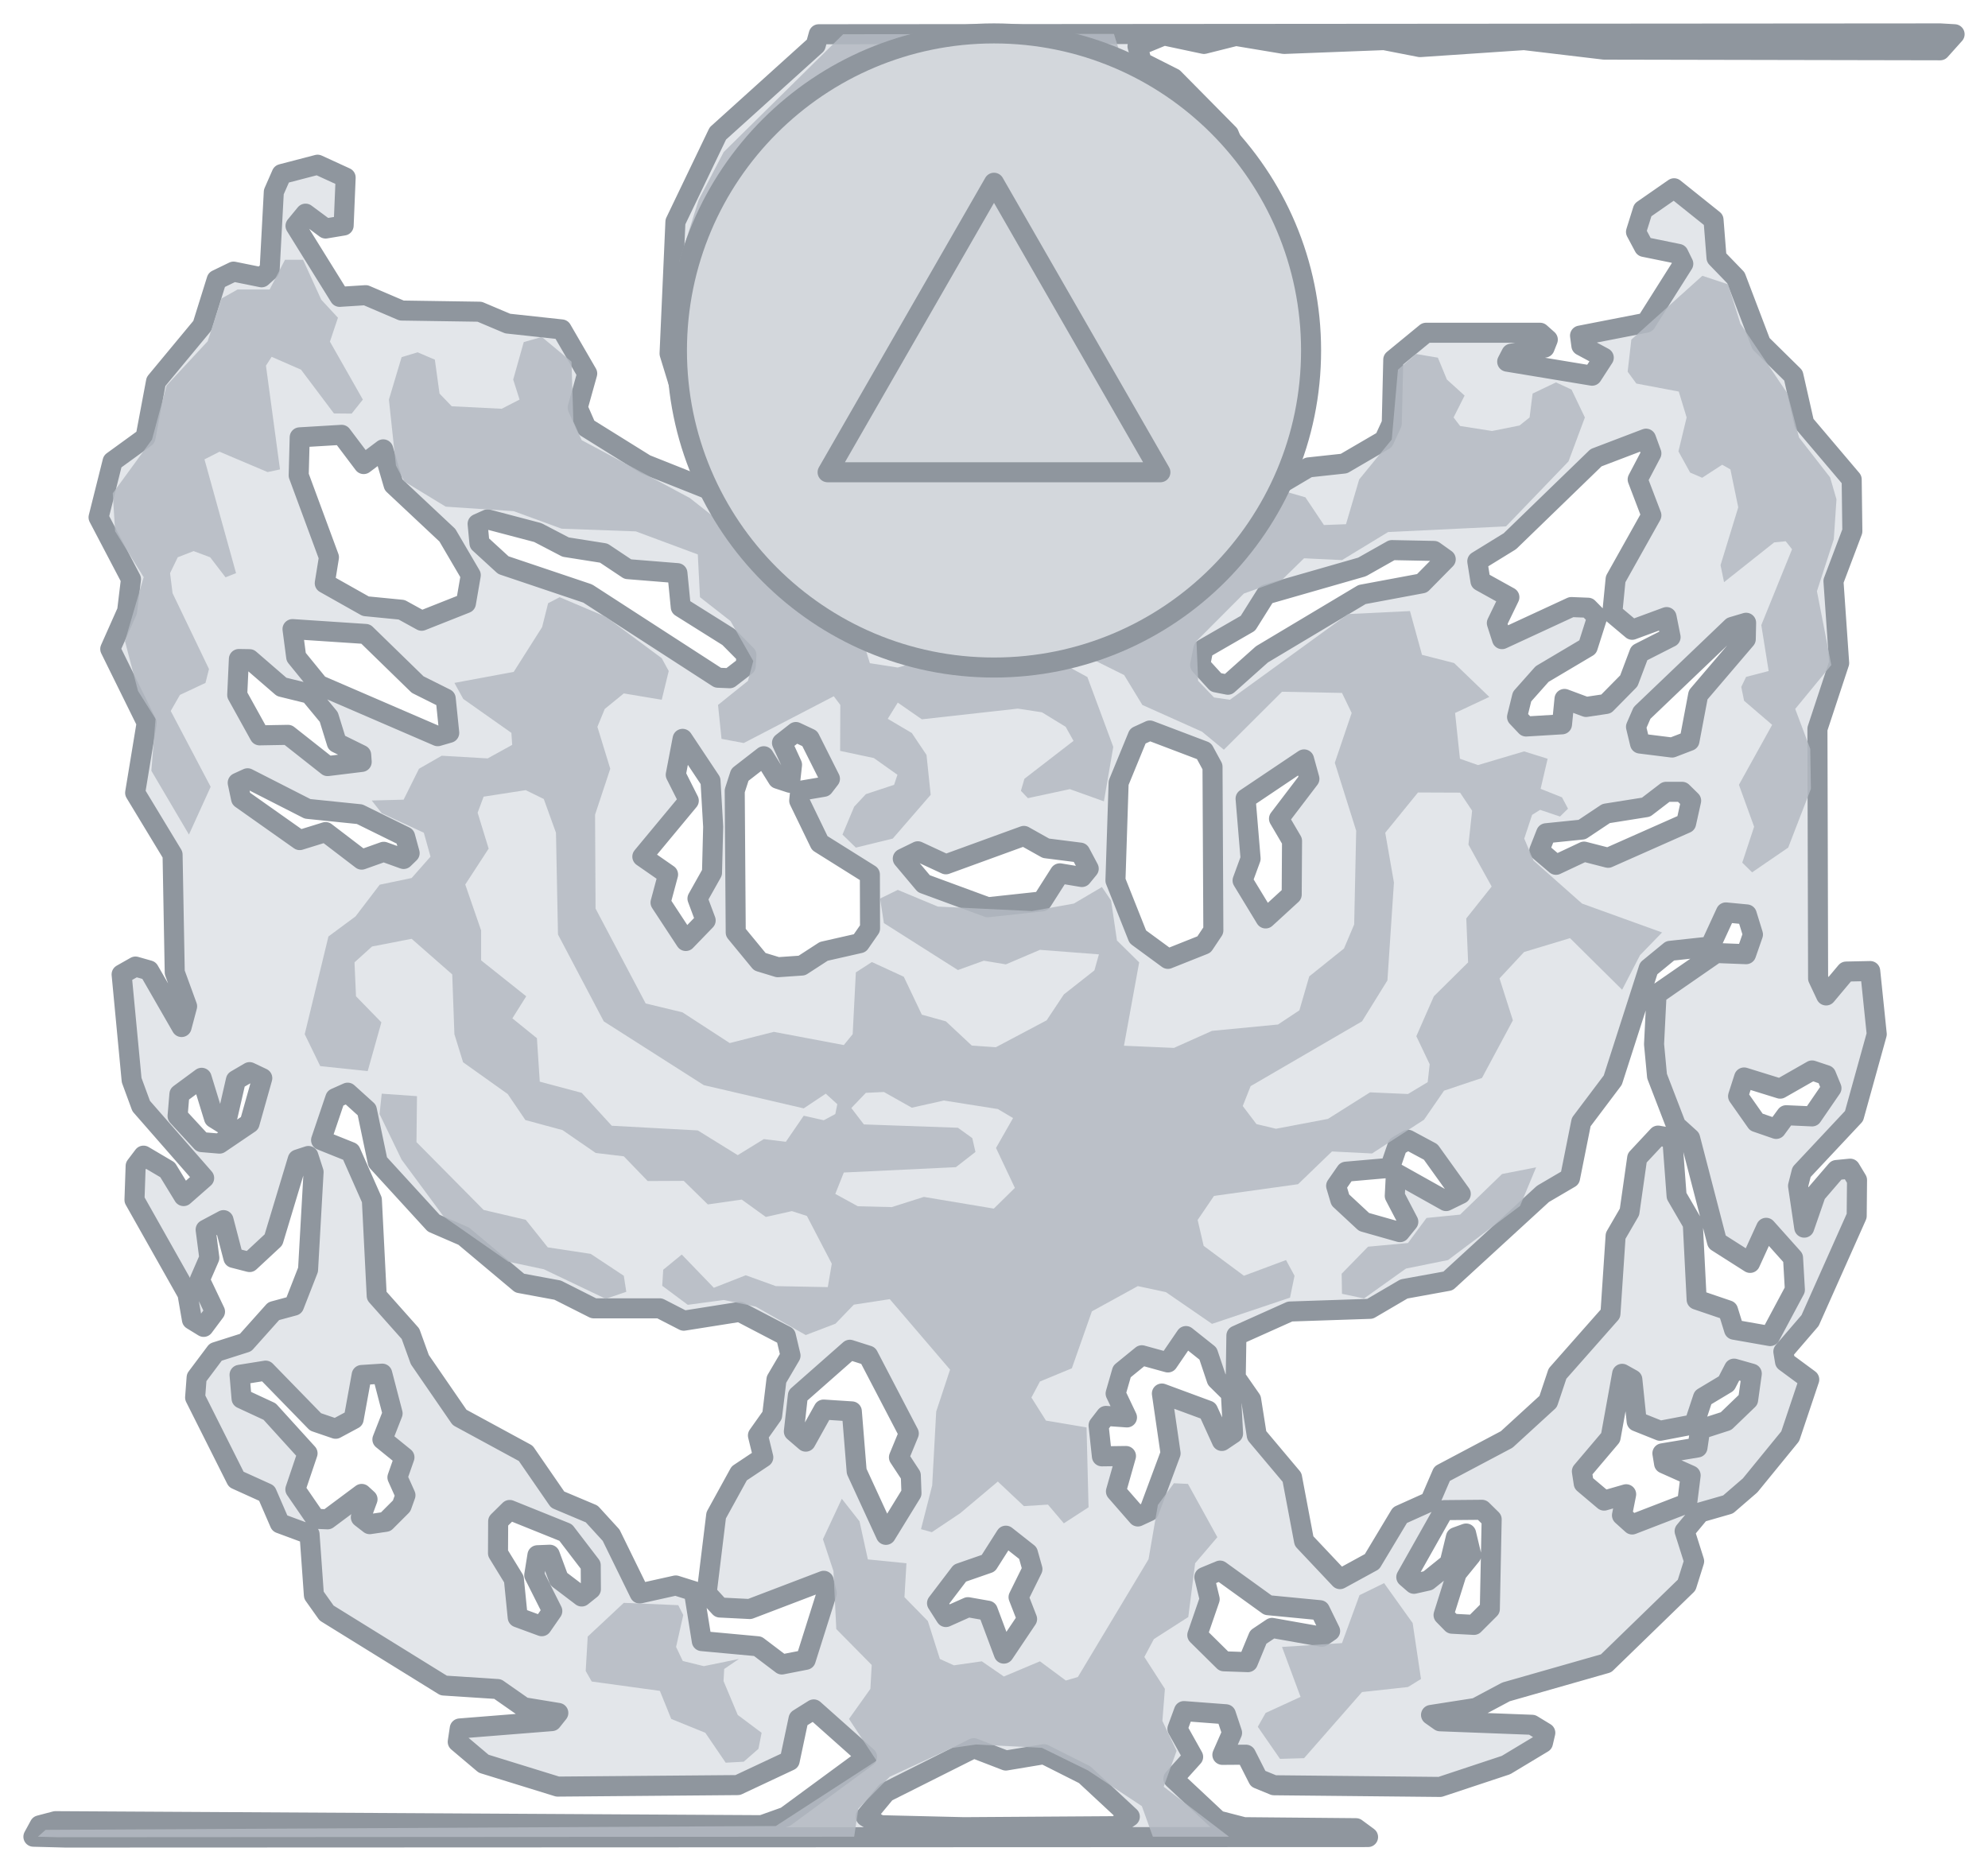
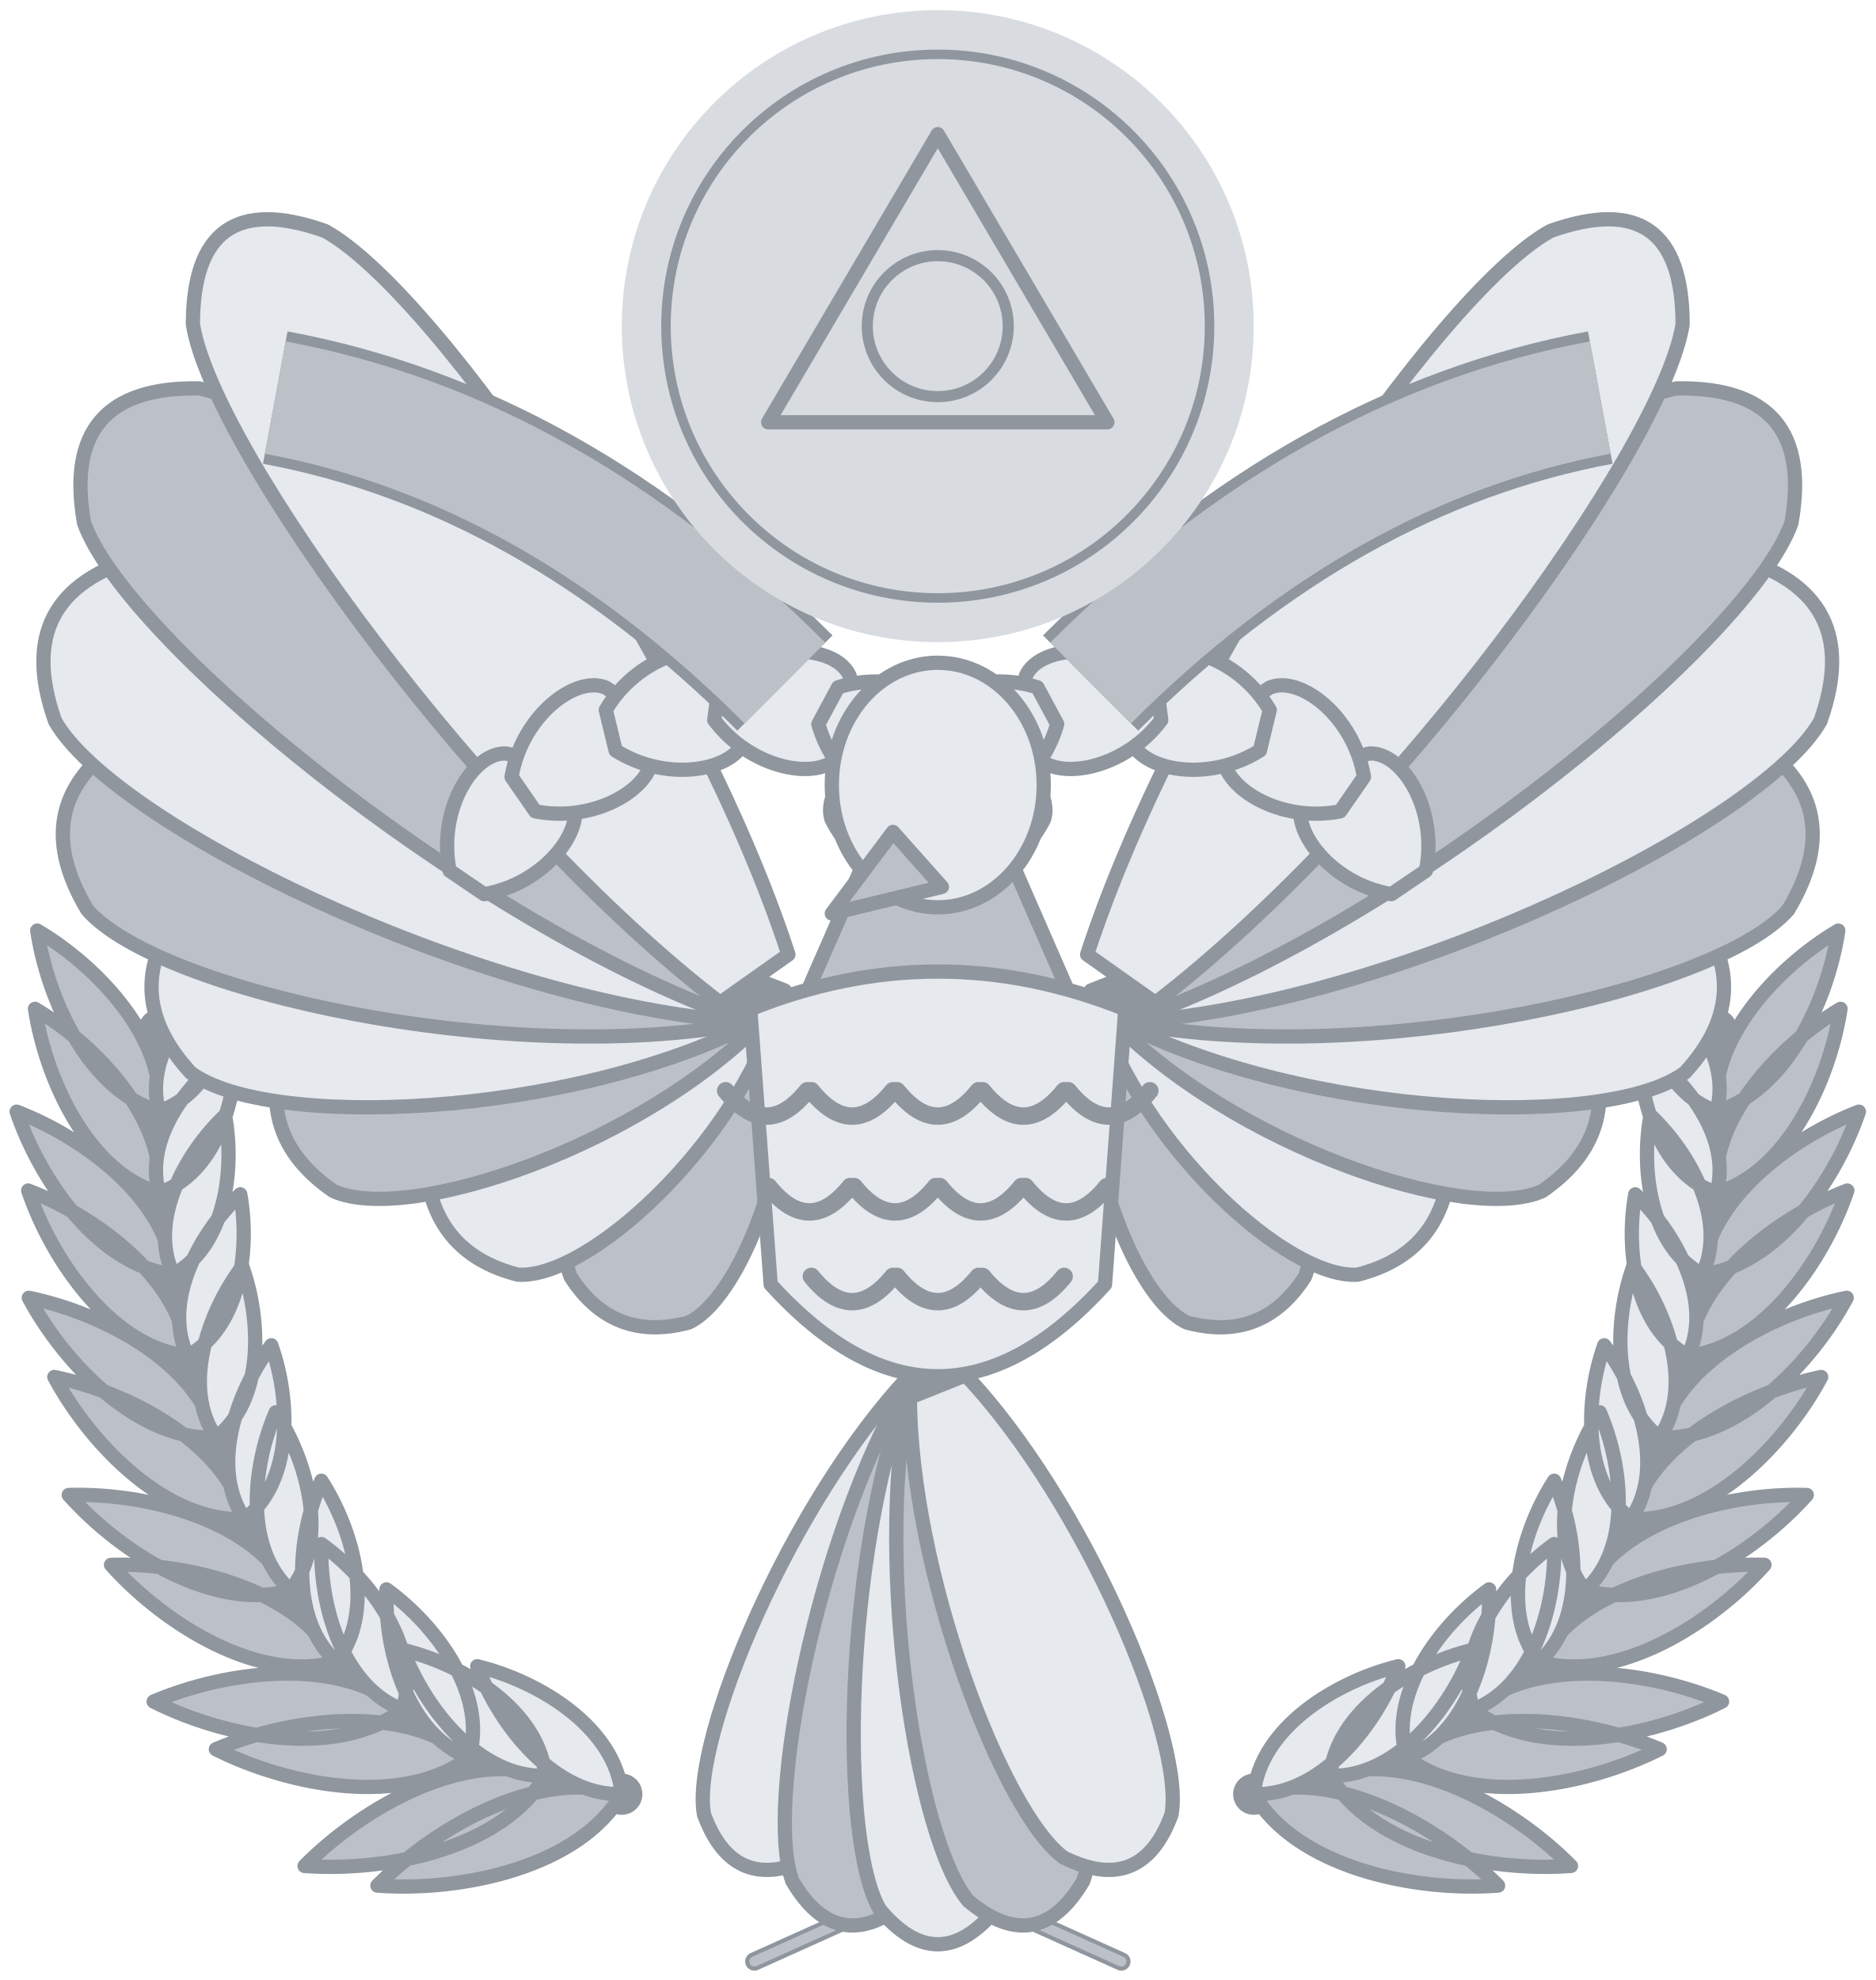
- <svg xmlns="http://www.w3.org/2000/svg" width="1.190in" height="1.120in" viewBox="0 0 119 112" data-asset-id="cap-device-officer-flight" data-source="reference-art-measured" data-units="0.01in">
-   <path id="cap-device-officer-flight__body" fill-rule="evenodd" d="M116.14,3.01L96.02,2.97L91.23,2.40L85.00,2.82L82.85,2.40L76.86,2.63L73.98,2.15L72.07,2.63L69.67,2.12L68.09,2.77L68.35,3.72L70.25,4.68L73.56,8.03L76.46,15.20L76.24,22.48L74.86,26.43L73.13,28.82L73.26,29.89L76.86,28.85L78.33,27.98L80.45,27.75L82.85,26.35L83.31,25.35L83.40,21.53L85.36,19.92L92.19,19.92L92.65,20.33L92.46,20.81L90.47,21.17L90.22,21.65L95.30,22.49L96.00,21.41L94.66,20.69L94.58,20.09L98.53,19.32L100.76,15.79L100.47,15.20L98.41,14.78L97.93,13.88L98.34,12.57L100.21,11.27L102.57,13.16L102.75,15.43L103.91,16.63L105.41,20.57L107.35,22.48L108.00,25.35L110.84,28.70L110.88,31.80L109.75,34.79L110.09,39.69L108.79,43.63L108.83,58.57L109.31,59.59L110.51,58.16L111.95,58.13L112.34,61.91L110.98,66.81L107.84,70.16L107.63,70.99L108.00,73.49L108.70,71.47L109.93,70.04L110.75,69.96L111.16,70.64L111.14,72.79L108.35,79.05L106.75,80.91L106.85,81.51L108.30,82.58L107.16,85.98L104.76,88.92L103.44,90.06L101.77,90.54L100.84,91.66L101.41,93.46L100.96,94.89L96.14,99.57L90.15,101.28L88.35,102.24L85.66,102.66L86.20,103.04L91.71,103.25L92.50,103.73L92.36,104.33L90.15,105.66L86.20,106.97L76.26,106.87L75.31,106.48L74.58,105.04L73.17,105.05L73.75,103.73L73.38,102.62L70.87,102.43L70.48,103.49L71.42,105.17L70.24,106.48L72.91,108.98L74.46,109.38L81.17,109.44L81.89,109.97L3.92,110.00L2.00,109.95L2.37,109.27L3.32,109.02L45.60,109.26L47.03,108.75L51.90,105.17L48.71,102.33L47.80,102.90L47.27,105.40L44.16,106.86L33.38,106.95L28.95,105.58L27.40,104.27L27.52,103.47L33.03,103.03L33.42,102.54L31.35,102.20L29.79,101.11L26.56,100.90L19.55,96.56L18.79,95.49L18.53,91.85L16.75,91.19L15.97,89.39L14.14,88.56L11.68,83.66L11.77,82.46L12.91,80.94L14.70,80.37L16.38,78.49L17.60,78.16L18.44,76.01L18.77,70.16L18.46,69.20L17.82,69.41L16.37,74.22L14.94,75.55L13.97,75.30L13.38,73.04L12.31,73.61L12.53,75.30L11.96,76.61L12.87,78.52L12.19,79.43L11.49,79.00L11.22,77.45L8.05,71.83L8.12,69.80L8.59,69.18L10.03,70.03L10.99,71.60L12.22,70.52L8.45,66.21L7.88,64.66L7.28,58.33L8.11,57.86L8.92,58.09L10.87,61.48L11.20,60.24L10.46,58.21L10.33,51.16L8.09,47.46L8.78,43.27L6.60,38.85L7.61,36.58L7.84,34.67L5.90,30.97L6.74,27.62L8.71,26.19L9.34,22.84L12.11,19.50L12.97,16.75L13.98,16.26L15.66,16.60L16.14,16.17L16.39,11.49L16.86,10.42L19.01,9.86L20.69,10.63L20.57,13.50L19.49,13.68L18.29,12.79L17.69,13.52L20.33,17.77L21.89,17.67L24.04,18.59L28.71,18.66L30.39,19.37L33.62,19.72L35.15,22.36L34.58,24.40L35.10,25.59L38.65,27.80L42.37,29.28L42.67,27.86L41.62,26.19L40.08,21.17L40.43,13.28L42.97,7.99L48.83,2.70L49.01,2.05L116.14,2.00L117.00,2.05ZM55.54,10.78L56.98,12.25L56.75,16.39L54.15,18.18L53.03,18.23L52.43,17.47L52.48,15.67L54.94,11.03ZM61.17,10.80L64.07,13.64L64.04,15.52L62.32,16.39L62.52,17.82L62.13,18.18L61.17,17.91L60.69,16.75L60.68,11.85ZM27.89,36.11L25.24,37.16L24.04,36.50L21.89,36.29L19.44,34.91L19.69,33.36L17.88,28.46L17.94,26.18L20.45,26.03L21.77,27.78L22.94,26.90L23.56,29.02L26.78,32.04L28.18,34.43ZM98.53,26.26L98.85,27.14L98.03,28.70L98.85,30.85L96.71,34.67L96.51,36.70L97.70,37.70L99.76,36.94L100.00,38.14L98.13,39.09L97.50,40.76L96.14,42.14L94.94,42.32L93.65,41.84L93.50,43.36L91.35,43.49L90.81,42.92L91.11,41.70L92.31,40.35L95.04,38.73L95.61,36.94L95.06,36.38L94.06,36.34L89.91,38.26L89.60,37.30L90.35,35.75L88.62,34.79L88.43,33.60L90.38,32.40L95.54,27.40ZM44.64,39.86L43.68,40.60L42.97,40.57L35.18,35.53L30.13,33.83L28.70,32.52L28.59,31.36L29.19,31.09L32.19,31.88L33.86,32.75L36.14,33.11L37.58,34.07L40.55,34.31L40.75,36.34L43.62,38.14L44.68,39.21ZM86.54,33.48L85.12,34.92L81.53,35.59L75.54,39.17L73.50,40.99L72.79,40.85L71.84,39.81L72.03,38.85L74.70,37.31L75.78,35.59L81.53,33.94L83.32,32.93L85.84,32.98ZM64.27,36.82L63.92,38.36L62.97,38.76L53.38,38.87L52.62,38.49L52.38,37.66L52.47,36.34L53.03,35.85L54.46,36.37L58.53,36.62L61.29,36.49L63.20,35.55L63.92,35.91ZM104.52,37.28L104.50,38.26L101.65,41.60L101.13,44.35L100.09,44.75L98.17,44.51L97.93,43.51L98.29,42.68L103.68,37.53ZM17.51,37.66L21.89,37.95L25.00,40.98L26.68,41.82L26.89,43.87L26.20,44.07L19.09,41.00L17.73,39.33ZM21.65,45.61L19.61,45.86L17.24,43.99L15.54,44.02L14.20,41.60L14.30,39.45L14.94,39.46L16.86,41.12L18.53,41.53L19.68,42.92L20.16,44.47L21.62,45.19ZM68.83,43.73L72.07,44.96L72.58,45.90L72.63,55.70L72.07,56.54L69.91,57.40L68.11,56.08L66.77,52.71L66.96,46.86L68.11,44.06ZM47.64,43.82L48.47,44.21L49.68,46.62L49.31,47.10L47.90,47.34L47.84,47.93L49.07,50.47L52.07,52.35L52.08,55.58L51.47,56.46L49.31,56.95L48.00,57.80L46.56,57.90L45.48,57.57L44.04,55.82L43.98,47.34L44.29,46.38L45.72,45.27L46.56,46.62L47.29,46.86L47.41,45.78L46.81,44.47ZM40.86,44.23L42.53,46.74L42.69,49.49L42.62,52.24L41.75,53.79L42.24,55.10L41.05,56.33L39.54,54.03L39.99,52.35L38.45,51.28L41.23,47.93L40.45,46.38ZM78.06,45.46L78.38,46.62L76.56,49.01L77.34,50.34L77.32,53.55L75.76,54.98L74.38,52.71L74.86,51.40L74.56,47.81ZM24.52,51.07L24.16,51.42L22.97,50.99L21.65,51.46L19.49,49.81L17.94,50.29L14.43,47.81L14.23,46.86L14.82,46.59L18.41,48.42L21.53,48.74L24.25,50.08ZM101.23,47.93L100.93,49.28L96.26,51.35L94.82,50.98L93.14,51.77L92.14,50.92L92.55,49.88L94.70,49.66L96.14,48.70L98.53,48.32L99.73,47.40L100.69,47.40ZM65.17,52.00L64.76,52.50L63.44,52.28L62.37,53.96L59.13,54.31L55.30,52.90L54.04,51.40L54.94,50.96L56.62,51.74L61.29,50.04L62.61,50.78L64.66,51.04ZM104.56,54.74L104.93,55.94L104.52,57.12L102.73,57.05L99.16,59.52L99.01,62.51L99.19,64.42L100.33,67.38L101.17,68.14L102.78,74.34L104.76,75.60L105.72,73.50L107.33,75.30L107.44,77.21L105.96,79.98L103.80,79.60L103.44,78.44L101.56,77.80L101.33,73.26L100.36,71.59L100.10,68.13L99.25,67.98L98.00,69.32L97.54,72.55L96.71,73.98L96.40,78.64L93.23,82.23L92.67,83.90L90.19,86.17L86.32,88.22L85.60,89.89L83.80,90.70L82.13,93.48L80.21,94.53L78.06,92.25L77.34,88.44L75.23,85.93L74.89,83.78L73.97,82.46L74.01,79.95L77.22,78.51L82.01,78.35L84.04,77.16L86.68,76.68L92.36,71.47L93.98,70.52L94.65,67.17L96.54,64.66L98.69,57.97L99.97,56.92L102.37,56.66L103.31,54.62ZM15.70,64.54L14.94,67.24L13.14,68.46L12.07,68.37L10.63,66.81L10.74,65.50L12.07,64.52L12.81,66.93L13.50,67.36L14.12,64.66L14.94,64.18ZM109.63,65.14L108.47,66.83L106.92,66.76L106.32,67.58L105.13,67.17L104.04,65.62L104.40,64.50L106.56,65.17L108.47,64.08L109.31,64.36ZM48.23,99.36L46.80,99.64L45.36,98.55L42.01,98.24L41.53,95.25L40.45,94.91L38.29,95.39L36.58,91.90L35.42,90.63L33.38,89.77L31.47,87.00L27.51,84.85L25.13,81.39L24.57,79.84L22.55,77.57L22.26,71.83L20.99,68.96L19.22,68.25L20.07,65.74L20.81,65.41L21.96,66.45L22.61,69.56L25.96,73.22L27.76,74.00L31.11,76.81L33.38,77.23L35.54,78.32L39.49,78.32L40.93,79.06L44.28,78.53L47.04,79.97L47.32,81.15L46.48,82.58L46.22,84.73L45.37,85.93L45.69,87.24L44.25,88.20L42.87,90.71L42.30,95.37L43.09,96.23L44.88,96.32L49.31,94.63L49.49,95.37ZM87.44,71.47L86.56,71.90L83.56,70.22L83.49,71.59L84.30,73.14L83.80,73.76L81.65,73.15L80.23,71.83L79.98,70.99L80.57,70.14L83.20,69.91L83.65,68.60L84.28,68.23L85.64,68.96ZM70.99,79.98L72.31,81.03L72.83,82.58L73.68,83.42L73.81,85.81L73.14,86.26L72.31,84.44L69.55,83.42L70.07,87.00L68.78,90.47L68.11,90.78L66.80,89.28L67.40,87.16L65.96,87.18L65.76,85.33L66.20,84.76L67.46,84.85L66.78,83.42L67.16,82.10L68.35,81.13L69.91,81.56ZM53.03,91.88L51.28,88.08L50.99,84.49L49.30,84.38L48.23,86.30L47.52,85.69L47.76,83.54L50.87,80.80L51.97,81.15L54.40,85.81L53.81,87.24L54.52,88.32L54.56,89.39ZM104.86,82.23L104.64,83.80L103.32,85.07L101.77,85.57L101.61,86.65L99.51,87.00L99.61,87.61L101.20,88.32L100.99,89.99L97.70,91.26L97.09,90.71L97.34,89.45L96.02,89.83L94.80,88.80L94.69,88.08L96.41,86.05L97.10,82.24L97.71,82.58L97.97,85.09L99.37,85.65L101.41,85.26L101.94,83.66L103.34,82.82L103.80,81.93ZM24.04,90.15L23.09,91.10L22.13,91.24L21.60,90.83L22.00,89.75L21.65,89.43L19.61,90.95L18.89,90.92L17.68,89.16L18.41,87.00L16.14,84.50L14.46,83.72L14.34,82.30L15.90,82.05L18.89,85.12L20.09,85.53L21.17,84.95L21.65,82.31L22.88,82.23L23.50,84.61L22.89,86.17L24.21,87.24L23.79,88.44L24.27,89.51ZM88.23,97.27L86.92,97.20L86.41,96.68L87.20,94.17L88.07,93.10L87.76,91.80L87.15,92.02L86.77,93.58L85.48,94.62L84.64,94.81L84.18,94.41L86.44,90.40L88.71,90.38L89.29,90.95L89.18,96.32ZM30.51,90.39L33.86,91.74L35.36,93.70L35.37,95.13L34.82,95.57L33.45,94.53L32.91,93.07L32.17,93.10L31.98,94.29L33.06,96.44L32.43,97.35L30.99,96.82L30.76,94.53L29.81,92.98L29.82,91.07ZM60.21,91.93L61.53,92.97L61.80,93.93L60.97,95.61L61.48,96.92L60.09,98.99L59.13,96.42L57.94,96.21L56.62,96.80L56.09,95.97L57.46,94.17L59.16,93.58ZM79.62,97.64L79.13,97.98L76.14,97.45L75.32,98.00L74.70,99.50L73.26,99.45L71.67,97.88L72.41,95.73L72.09,94.41L73.03,94.02L75.90,96.09L79.01,96.39ZM67.63,108.75L66.80,109.32L57.70,109.38L52.67,109.26L51.82,108.75L53.03,107.29L58.29,104.65L60.21,105.39L62.49,105.01L64.93,106.24Z" fill="#e3e6ea" stroke="#8f969e" stroke-width="1.20" stroke-linejoin="round" />
-   <path id="cap-device-officer-flight__shade" fill-rule="evenodd" d="M66.68,2.03L67.21,3.73L69.55,5.32L73.38,9.28L74.76,11.97L76.00,16.03L75.91,21.29L74.57,25.23L71.66,30.01L71.71,31.55L73.26,31.49L77.10,29.47L78.14,29.77L79.25,31.43L80.57,31.38L81.36,28.70L83.31,26.31L83.68,22.13L84.76,21.19L86.07,21.41L86.61,22.72L87.67,23.68L87.01,24.99L87.40,25.50L89.31,25.80L90.96,25.47L91.56,24.99L91.74,23.56L93.14,22.89L94.07,23.32L94.87,24.99L93.89,27.62L90.15,31.51L83.09,31.85L80.33,33.53L78.06,33.42L76.74,34.71L74.46,35.53L71.62,38.38L71.72,40.76L72.67,41.75L73.62,41.89L80.69,36.76L84.40,36.58L85.12,39.20L87.04,39.69L89.15,41.72L87.10,42.68L87.39,45.42L88.47,45.80L91.23,44.98L92.64,45.42L92.22,47.22L93.50,47.73L93.86,48.41L93.38,48.88L92.19,48.48L91.71,48.78L91.24,50.20L91.80,51.52L94.70,54.09L99.49,55.82L98.17,57.18L97.10,59.25L93.98,56.16L91.23,56.99L89.76,58.57L90.56,61.08L88.71,64.53L86.44,65.29L85.24,67.03L82.13,69.05L79.73,68.93L77.70,70.89L72.67,71.59L71.69,73.03L72.05,74.58L74.46,76.37L76.98,75.43L77.49,76.37L77.22,77.68L72.55,79.25L69.79,77.35L68.11,76.99L65.36,78.50L64.16,81.91L62.25,82.70L61.74,83.66L62.61,85.04L65.04,85.45L65.16,90.23L63.68,91.19L62.73,90.07L61.29,90.16L59.73,88.69L57.47,90.59L55.78,91.72L55.13,91.54L55.80,88.92L56.04,84.50L56.87,81.99L53.26,77.77L51.11,78.10L50.01,79.24L48.23,79.92L45.24,78.22L43.32,77.82L41.17,78.11L39.64,76.97L39.70,76.01L40.81,75.10L42.73,77.09L44.64,76.34L46.44,76.99L49.55,77.05L49.79,75.65L48.30,72.79L47.40,72.50L45.84,72.85L44.40,71.81L42.37,72.10L40.93,70.69L38.77,70.70L37.34,69.22L35.66,69.02L33.67,67.65L31.45,67.05L30.39,65.49L27.72,63.59L27.20,61.91L27.07,58.33L24.64,56.20L22.27,56.66L21.22,57.61L21.31,59.64L22.83,61.20L22.01,64.12L19.17,63.82L18.24,61.91L19.66,56.06L21.28,54.86L22.73,52.96L24.64,52.56L25.77,51.28L25.37,49.85L22.85,48.68L22.25,47.92L24.16,47.87L25.08,46.02L26.44,45.24L29.19,45.40L30.66,44.59L30.61,43.87L27.73,41.84L27.20,40.88L30.75,40.22L32.45,37.54L32.81,36.11L33.50,35.75L36.26,36.92L39.61,39.40L40.03,40.17L39.61,41.89L37.34,41.51L36.20,42.44L35.76,43.51L36.53,46.02L35.62,48.77L35.65,54.39L38.65,60.07L40.85,60.60L43.68,62.44L46.32,61.77L50.51,62.56L51.04,61.91L51.23,58.21L52.19,57.59L54.10,58.47L55.18,60.74L56.62,61.14L58.17,62.59L59.61,62.69L62.65,61.08L63.68,59.53L65.51,58.09L65.78,57.13L62.25,56.86L60.21,57.73L58.89,57.51L57.34,58.07L52.91,55.26L52.68,53.79L53.74,53.27L56.14,54.27L61.77,54.54L64.28,54.09L65.96,53.10L66.51,53.91L66.86,56.30L68.19,57.61L67.28,62.60L70.27,62.73L72.55,61.71L76.50,61.33L77.78,60.48L78.37,58.45L80.45,56.78L81.06,55.34L81.18,49.73L79.90,45.66L80.91,42.68L80.33,41.48L76.74,41.41L73.26,44.88L71.95,43.80L68.38,42.20L67.29,40.41L65.60,39.57L64.81,36.46L63.80,35.39L60.45,36.12L57.46,36.14L50.75,34.39L50.13,35.63L51.40,37.54L52.07,39.70L53.74,39.96L57.34,38.91L62.49,39.11L65.09,40.53L66.64,44.71L66.08,47.97L64.04,47.24L61.53,47.78L61.11,47.34L61.32,46.62L64.26,44.35L63.79,43.51L62.37,42.64L60.93,42.42L55.18,43.06L53.74,42.06L53.14,43.03L54.58,43.88L55.46,45.19L55.71,47.58L53.44,50.20L51.23,50.74L50.43,49.96L51.13,48.29L51.83,47.54L53.52,46.98L53.72,46.38L52.31,45.38L50.29,44.95L50.30,42.20L49.91,41.68L44.52,44.48L43.19,44.23L42.98,42.20L44.77,40.76L45.09,39.57L43.73,37.18L41.90,35.75L41.77,33.19L38.06,31.81L33.62,31.65L30.75,30.60L26.68,30.33L24.20,28.82L23.70,27.86L23.28,23.92L24.04,21.38L25.00,21.09L26.03,21.53L26.31,23.56L27.04,24.32L30.03,24.47L31.10,23.92L30.72,22.72L31.35,20.48L32.43,20.17L34.21,21.65L34.32,25.23L34.82,26.35L41.29,29.81L43.32,31.41L44.52,31.38L44.94,29.89L41.90,25.11L40.51,20.21L40.66,15.67L41.82,11.97L43.32,9.10L50.47,2.05ZM72.91,20.33L72.17,21.89L70.99,22.60L69.19,20.56L67.88,20.22L65.72,21.06L65.33,22.84L64.40,23.77L62.25,23.94L58.77,25.29L52.31,23.80L50.60,22.01L50.42,19.97L49.43,18.61L46.82,20.21L46.04,22.25L45.12,22.55L43.85,19.86L44.02,16.51L45.03,14.72L45.30,11.97L46.44,10.13L47.04,9.80L48.11,10.42L48.83,10.20L49.56,7.55L52.67,6.12L53.27,4.56L54.94,4.51L56.51,6.11L56.38,6.58L55.18,5.95L54.19,6.59L55.05,8.98L58.17,9.85L61.45,8.27L61.59,7.31L60.89,5.52L61.65,4.82L67.16,6.75L69.86,9.22L71.11,11.00L72.51,14.48ZM18.14,15.55L19.23,17.94L20.23,19.02L19.75,20.45L21.72,23.92L21.05,24.76L19.99,24.75L18.02,22.13L16.26,21.36L15.92,21.89L16.76,28.10L16.02,28.26L13.14,27.04L12.24,27.50L14.13,34.31L13.50,34.56L12.58,33.36L11.59,32.99L10.64,33.36L10.18,34.31L10.33,35.51L12.51,40.05L12.30,40.88L10.77,41.60L10.22,42.56L12.61,47.10L11.31,49.96L9.06,46.14L9.31,43.03L8.26,41.36L7.48,38.38L8.60,34.55L6.89,31.80L6.75,29.53L9.10,26.31L9.97,23.08L12.43,20.43L13.26,17.87L14.22,17.33L16.14,17.33L17.06,15.55ZM101.90,16.51L103.44,17.02L104.18,19.38L107.00,23.56L107.69,26.19L109.55,28.58L109.93,29.89L109.77,32.28L108.76,35.39L109.62,39.81L107.46,42.44L108.36,44.83L108.40,47.22L107.04,50.74L104.88,52.22L104.29,51.64L105.00,49.49L104.09,46.98L106.08,43.39L104.40,41.95L104.23,41.12L104.52,40.52L105.87,40.17L105.43,37.42L107.27,32.88L106.89,32.40L106.20,32.47L103.20,34.85L102.99,33.83L104.05,30.37L103.58,28.10L103.09,27.82L101.89,28.60L101.17,28.29L100.47,27.02L100.96,24.99L100.49,23.44L97.95,22.96L97.43,22.25L97.65,20.33ZM68.06,28.58L67.40,29.81L64.88,30.88L63.68,30.63L62.49,32.10L57.58,33.42L51.11,31.44L50.87,29.80L48.89,28.82L47.64,27.43L49.05,26.79L55.30,26.55L65.72,26.80L67.40,27.29ZM50.00,66.69L49.31,67.06L48.11,66.79L47.04,68.35L45.72,68.19L44.16,69.15L41.77,67.67L36.62,67.39L34.82,65.42L32.31,64.75L32.14,62.15L30.67,60.96L31.50,59.64L28.80,57.49L28.80,55.70L27.85,52.95L29.25,50.80L28.59,48.65L28.95,47.69L31.47,47.30L32.55,47.83L33.28,49.85L33.40,55.94L36.14,61.14L42.13,64.96L48.11,66.35L49.43,65.47L50.12,66.10ZM87.40,47.45L88.12,48.53L87.90,50.56L89.29,53.07L87.77,54.98L87.88,57.61L85.83,59.64L84.78,62.03L85.58,63.71L85.46,64.78L84.28,65.49L82.01,65.39L79.49,66.98L76.38,67.57L75.21,67.29L74.39,66.21L74.86,65.02L81.53,61.14L83.05,58.69L83.44,52.83L82.92,49.85L84.88,47.44ZM37.49,77.33L36.26,77.75L32.55,75.98L30.43,75.53L26.56,72.83L24.04,69.42L22.72,66.69L22.85,65.47L24.96,65.62L24.93,68.37L28.95,72.43L31.47,73.02L32.79,74.67L35.36,75.06L37.34,76.37ZM60.64,66.93L59.62,68.72L60.75,71.11L59.49,72.35L55.30,71.65L53.38,72.26L51.35,72.21L50.00,71.47L50.51,70.19L57.22,69.87L58.39,68.96L58.20,68.13L57.34,67.51L51.71,67.31L50.96,66.33L51.83,65.42L52.91,65.37L54.58,66.31L56.50,65.88L59.73,66.39ZM91.95,69.88L90.99,72.19L86.68,75.43L84.16,75.94L81.65,77.73L80.33,77.45L80.31,76.25L81.89,74.63L84.28,74.41L85.39,72.91L87.40,72.71L89.91,70.28ZM72.87,92.02L71.54,93.58L71.13,96.80L69.07,98.12L68.50,99.19L69.73,101.10L69.58,103.02L70.43,104.81L69.66,106.96L73.57,109.95L69.01,109.95L68.35,108.12L65.12,105.98L62.37,104.63L58.41,104.43L56.98,104.64L53.26,106.36L51.38,108.27L51.13,109.95L3.44,109.98L2.27,109.95L2.73,109.54L46.44,109.31L52.47,105.40L50.82,102.90L52.10,101.10L52.18,99.67L50.06,97.52L49.89,94.05L49.26,92.14L50.39,89.72L51.45,91.07L51.95,93.35L54.26,93.58L54.14,95.61L55.54,97.04L56.26,99.31L57.10,99.69L58.77,99.45L60.09,100.36L62.25,99.45L63.80,100.60L64.52,100.39L68.75,93.34L69.31,90.09L70.27,88.79L71.11,88.83ZM82.85,94.77L84.56,97.16L85.06,100.51L84.28,100.99L81.53,101.29L78.06,105.25L76.62,105.29L75.29,103.37L75.76,102.54L77.85,101.58L76.74,98.59L80.33,98.36L81.38,95.49ZM45.40,104.69L44.52,105.46L43.44,105.52L42.22,103.73L40.18,102.90L39.50,101.22L35.42,100.66L35.06,100.03L35.18,97.97L37.34,95.95L40.60,96.09L40.90,96.68L40.47,98.59L40.87,99.43L42.13,99.74L44.23,99.31L43.35,99.91L43.31,100.63L44.16,102.66L45.59,103.73Z" fill="#b4bac2" opacity="0.85" />
-   <circle id="cap-device-officer-flight__emblem" cx="59.50" cy="20.98" r="18.98" fill="#d3d7dc" stroke="#8f969e" stroke-width="1.20" />
-   <path id="cap-device-officer-flight__emblem-triangle" d="M59.50,10.94L69.46,28.27L49.54,28.27Z" fill="#d3d7dc" stroke="#8f969e" stroke-width="1.20" stroke-linejoin="round" />
+ <svg xmlns="http://www.w3.org/2000/svg" width="1.184in" height="1.250in" viewBox="0 0 118.4 125" data-asset-id="cap-device-officer-flight" data-source="reference-art-measured" data-units="0.01in">
+   <path id="cap-device-officer-flight__wreath_l__stem" d="M39.26,113.27L34.43,112.11L29.61,110.96L25.42,107.93L21.24,104.91L18.34,100.40L15.45,95.90L13.64,90.75L11.84,85.60L10.94,80.45L10.04,75.30L10.04,70.15L10.04,65.00" fill="none" stroke="#8f969e" stroke-width="2.6" stroke-linecap="round" stroke-linejoin="round" />
+   <path id="cap-device-officer-flight__wreath_l__leaves_a" d="M39.26,113.27C36.58,117.85 29.25,119.44 23.83,119.04C27.66,115.19 34.23,111.58 39.26,113.27ZM34.43,112.11C31.79,116.64 24.58,118.19 19.23,117.80C23.01,113.99 29.47,110.43 34.43,112.11ZM29.61,110.96C25.51,114.09 18.35,112.80 13.63,110.43C18.50,108.38 25.72,107.56 29.61,110.96ZM25.42,107.93C21.39,111.03 14.34,109.76 9.70,107.42C14.48,105.39 21.60,104.58 25.42,107.93ZM21.24,104.91C16.42,106.30 10.43,102.61 7.01,98.79C12.13,98.64 18.94,100.45 21.24,104.91ZM18.34,100.40C13.60,101.78 7.70,98.14 4.34,94.38C9.38,94.23 16.08,96.01 18.34,100.40ZM15.45,95.90C10.59,96.14 5.78,91.31 3.43,86.93C8.29,87.94 14.29,91.17 15.45,95.90ZM13.64,90.75C8.86,90.99 4.13,86.24 1.82,81.93C6.61,82.92 12.52,86.09 13.64,90.75ZM11.84,85.60C7.15,85.08 3.33,79.71 1.78,75.16C6.27,76.87 11.50,80.89 11.84,85.60ZM10.94,80.45C6.33,79.95 2.57,74.66 1.05,70.18C5.47,71.87 10.61,75.82 10.94,80.45ZM10.04,75.30C5.65,74.04 2.91,68.28 2.21,63.69C6.21,66.06 10.51,70.76 10.04,75.30ZM10.04,70.15C5.72,68.92 3.03,63.26 2.35,58.75C6.28,61.07 10.51,65.68 10.04,70.15Z" fill="#bcc1c8" stroke="#8f969e" stroke-width="0.9" stroke-linejoin="round" />
+   <path id="cap-device-officer-flight__wreath_l__leaves_b" d="M39.26,113.27C35.09,113.39 31.59,109.06 30.13,105.19C34.15,106.17 38.86,109.12 39.26,113.27ZM34.43,112.11C30.32,112.23 26.87,107.97 25.44,104.16C29.40,105.12 34.05,108.02 34.43,112.11ZM29.61,110.96C25.81,109.52 24.27,104.35 24.40,100.34C27.65,102.69 30.80,107.08 29.61,110.96ZM25.42,107.93C21.68,106.52 20.16,101.43 20.29,97.48C23.50,99.79 26.60,104.11 25.42,107.93ZM21.24,104.91C18.30,102.27 18.75,97.06 20.29,93.48C22.40,96.76 23.70,101.83 21.24,104.91ZM18.34,100.40C15.45,97.81 15.89,92.68 17.41,89.16C19.49,92.38 20.77,97.37 18.34,100.40ZM15.45,95.90C13.26,92.75 14.86,87.95 17.13,84.93C18.39,88.49 18.47,93.55 15.45,95.90ZM13.64,90.75C11.49,87.66 13.06,82.93 15.30,79.96C16.54,83.46 16.63,88.44 13.64,90.75ZM11.84,85.60C10.24,82.25 12.52,77.92 15.17,75.40C15.82,79.00 15.11,83.84 11.84,85.60ZM10.94,80.45C9.36,77.16 11.60,72.90 14.21,70.42C14.86,73.96 14.16,78.73 10.94,80.45ZM10.04,75.30C9.06,71.84 11.95,68.10 14.91,66.15C14.94,69.69 13.46,74.18 10.04,75.30ZM10.04,70.15C9.07,66.75 11.92,63.08 14.82,61.16C14.86,64.64 13.40,69.06 10.04,70.15Z" fill="#e6e9ed" stroke="#8f969e" stroke-width="0.9" stroke-linejoin="round" />
+   <path id="cap-device-officer-flight__wreath_r__stem" d="M79.16,113.27L83.99,112.11L88.82,110.96L93.00,107.93L97.18,104.91L100.08,100.40L102.97,95.90L104.78,90.75L106.58,85.60L107.48,80.45L108.38,75.30L108.38,70.15L108.38,65.00" fill="none" stroke="#8f969e" stroke-width="2.6" stroke-linecap="round" stroke-linejoin="round" />
+   <path id="cap-device-officer-flight__wreath_r__leaves_a" d="M79.16,113.27C84.19,111.58 90.76,115.19 94.59,119.04C89.17,119.44 81.85,117.85 79.16,113.27ZM83.99,112.11C88.95,110.43 95.41,113.99 99.19,117.80C93.84,118.19 86.63,116.64 83.99,112.11ZM88.82,110.96C92.70,107.56 99.92,108.38 104.79,110.43C100.07,112.80 92.92,114.09 88.82,110.96ZM93.00,107.93C96.83,104.58 103.94,105.39 108.73,107.42C104.08,109.76 97.04,111.03 93.00,107.93ZM97.18,104.91C99.48,100.45 106.29,98.64 111.41,98.79C107.99,102.61 102.00,106.30 97.18,104.91ZM100.08,100.40C102.34,96.01 109.04,94.23 114.08,94.38C110.72,98.14 104.82,101.78 100.08,100.40ZM102.97,95.90C104.13,91.17 110.13,87.94 114.99,86.93C112.64,91.31 107.83,96.14 102.97,95.90ZM104.78,90.75C105.90,86.09 111.81,82.92 116.60,81.93C114.29,86.24 109.56,90.99 104.78,90.75ZM106.58,85.60C106.92,80.89 112.15,76.87 116.64,75.16C115.09,79.71 111.27,85.08 106.58,85.60ZM107.48,80.45C107.81,75.82 112.95,71.87 117.37,70.18C115.85,74.66 112.09,79.95 107.48,80.45ZM108.38,75.30C107.91,70.76 112.22,66.06 116.21,63.69C115.51,68.28 112.77,74.04 108.38,75.30ZM108.38,70.15C107.91,65.68 112.14,61.07 116.07,58.75C115.39,63.26 112.70,68.92 108.38,70.15Z" fill="#bcc1c8" stroke="#8f969e" stroke-width="0.9" stroke-linejoin="round" />
+   <path id="cap-device-officer-flight__wreath_r__leaves_b" d="M79.16,113.27C79.56,109.12 84.28,106.17 88.29,105.19C86.83,109.06 83.33,113.39 79.16,113.27ZM83.99,112.11C84.37,108.02 89.02,105.12 92.98,104.16C91.55,107.97 88.10,112.23 83.99,112.11ZM88.82,110.96C87.62,107.08 90.77,102.69 94.02,100.34C94.15,104.35 92.61,109.52 88.82,110.96ZM93.00,107.93C91.82,104.11 94.92,99.79 98.13,97.48C98.26,101.43 96.74,106.52 93.00,107.93ZM97.18,104.91C94.72,101.83 96.02,96.76 98.13,93.48C99.67,97.06 100.12,102.27 97.18,104.91ZM100.08,100.40C97.65,97.37 98.93,92.38 101.01,89.16C102.53,92.68 102.97,97.81 100.08,100.40ZM102.97,95.90C99.95,93.55 100.03,88.49 101.29,84.93C103.56,87.95 105.16,92.75 102.97,95.90ZM104.78,90.75C101.79,88.44 101.88,83.46 103.12,79.96C105.36,82.93 106.93,87.66 104.78,90.75ZM106.58,85.60C103.31,83.84 102.60,79.00 103.25,75.40C105.90,77.92 108.18,82.25 106.58,85.60ZM107.48,80.45C104.26,78.73 103.56,73.96 104.21,70.42C106.82,72.90 109.07,77.16 107.48,80.45ZM108.38,75.30C104.96,74.18 103.48,69.69 103.52,66.15C106.47,68.10 109.37,71.84 108.38,75.30ZM108.38,70.15C105.02,69.06 103.57,64.64 103.60,61.16C106.51,63.08 109.36,66.75 108.38,70.15Z" fill="#e6e9ed" stroke="#8f969e" stroke-width="0.9" stroke-linejoin="round" />
+   <path id="cap-device-officer-flight__arrows" d="M47.63,123.83L68.22,114.56M70.80,123.83L50.20,114.56" fill="none" stroke="#8f969e" stroke-width="1.16" stroke-linecap="round" />
+   <path d="M47.63,123.83L68.22,114.56M70.80,123.83L50.20,114.56" fill="none" stroke="#bcc1c8" stroke-width="0.64" stroke-linecap="round" />
+   <path d="M60.97,88.23C60.92,99.19 55.14,114.44 51.27,117.27Q46.34,119.70 44.45,114.55C43.60,109.82 49.93,94.79 57.45,86.82Z" fill="#e6e9ed" stroke="#8f969e" stroke-width="0.9" stroke-linejoin="round" />
+   <path d="M61.08,87.85C63.19,99.17 60.52,116.21 57.27,120.02Q52.91,123.63 50.03,118.76C48.27,114.07 51.52,97.13 57.34,87.20Z" fill="#bcc1c8" stroke="#8f969e" stroke-width="0.9" stroke-linejoin="round" />
+   <path d="M61.11,87.53C65.13,98.53 65.43,116.14 62.88,120.54Q59.21,124.95 55.54,120.54C52.99,116.14 53.29,98.53 57.32,87.53Z" fill="#e6e9ed" stroke="#8f969e" stroke-width="0.9" stroke-linejoin="round" />
+   <path d="M61.08,87.20C66.90,97.13 70.15,114.07 68.39,118.76Q65.51,123.63 61.15,120.02C57.91,116.21 55.23,99.17 57.34,87.85Z" fill="#bcc1c8" stroke="#8f969e" stroke-width="0.9" stroke-linejoin="round" />
+   <path d="M60.97,86.82C68.49,94.79 74.82,109.82 73.97,114.55Q72.08,119.70 67.16,117.27C63.28,114.44 57.50,99.19 57.45,88.23Z" fill="#e6e9ed" stroke="#8f969e" stroke-width="0.9" stroke-linejoin="round" />
+   <path id="cap-device-officer-flight__wing_r8" d="M72.71,61.04C79.42,66.21 83.92,76.91 82.39,80.61Q79.72,84.76 74.95,83.50C71.32,81.80 67.42,70.87 68.88,62.53Z" fill="#bcc1c8" stroke="#8f969e" stroke-width="0.9" stroke-linejoin="round" />
+   <path id="cap-device-officer-flight__wing_r7" d="M72.30,60.03C81.43,61.41 91.18,69.29 91.54,73.68Q91.01,79.12 85.73,80.47C81.33,80.78 72.05,72.36 69.29,63.54Z" fill="#e6e9ed" stroke="#8f969e" stroke-width="0.9" stroke-linejoin="round" />
+   <path id="cap-device-officer-flight__wing_r6" d="M71.55,59.35C82.50,57.06 97.57,61.31 100.29,65.75Q102.57,71.63 97.37,75.20C92.61,77.32 77.78,72.30 70.04,64.22Z" fill="#bcc1c8" stroke="#8f969e" stroke-width="0.9" stroke-linejoin="round" />
+   <path id="cap-device-officer-flight__wing_r5" d="M70.84,59.03C82.83,53.35 101.87,53.23 106.56,57.02Q111.23,62.44 106.39,67.71C101.57,71.34 82.55,70.60 70.75,64.54Z" fill="#e6e9ed" stroke="#8f969e" stroke-width="0.9" stroke-linejoin="round" />
+   <path id="cap-device-officer-flight__wing_r4" d="M70.11,58.94C82.24,49.62 103.88,43.92 110.24,46.43Q117.01,50.62 112.90,57.45C108.39,62.58 86.53,67.39 71.48,64.63Z" fill="#bcc1c8" stroke="#8f969e" stroke-width="0.9" stroke-linejoin="round" />
+   <path id="cap-device-officer-flight__wing_r3" d="M69.41,59.11C80.31,46.29 102.21,34.45 109.59,35.18Q117.80,37.50 114.94,45.53C111.27,51.98 88.93,62.99 72.18,64.46Z" fill="#e6e9ed" stroke="#8f969e" stroke-width="0.9" stroke-linejoin="round" />
+   <path id="cap-device-officer-flight__wing_r2" d="M68.92,59.59C77.84,43.93 98.19,25.97 105.86,24.52Q114.65,24.37 113.11,33.02C110.47,40.37 89.54,57.63 72.67,63.98Z" fill="#bcc1c8" stroke="#8f969e" stroke-width="0.9" stroke-linejoin="round" />
+   <path id="cap-device-officer-flight__wing_r1" d="M68.64,60.26C74.49,42.28 90.84,18.44 97.90,14.58Q106.24,11.63 106.24,20.48C104.97,28.42 87.95,51.79 72.95,63.31Z" fill="#e6e9ed" stroke="#8f969e" stroke-width="0.9" stroke-linejoin="round" />
+   <path d="M87.85,56.45C84.01,55.80 81.40,52.34 82.26,50.45Q83.76,48.12 86.48,47.57C88.55,47.47 90.82,51.15 90.03,54.97Z" fill="#e6e9ed" stroke="#8f969e" stroke-width="0.9" stroke-linejoin="round" />
+   <path d="M84.62,51.22C80.80,51.98 77.13,49.69 77.25,47.62Q77.81,44.90 80.15,43.42C82.05,42.58 85.49,45.21 86.12,49.05Z" fill="#e6e9ed" stroke="#8f969e" stroke-width="0.9" stroke-linejoin="round" />
+   <path d="M79.55,47.38C76.26,49.46 72.01,48.64 71.38,46.67Q70.93,43.93 72.58,41.70C74.05,40.24 78.21,41.46 80.17,44.82Z" fill="#e6e9ed" stroke="#8f969e" stroke-width="0.9" stroke-linejoin="round" />
+   <path d="M73.32,45.46C70.99,48.58 66.73,49.34 65.43,47.72Q64.03,45.33 64.78,42.65C65.63,40.76 69.94,40.41 72.98,42.85Z" fill="#e6e9ed" stroke="#8f969e" stroke-width="0.9" stroke-linejoin="round" />
+   <path d="M66.75,45.71C65.70,49.46 61.99,51.69 60.20,50.64Q58.03,48.91 57.77,46.15C57.89,44.08 61.79,42.21 65.50,43.39Z" fill="#e6e9ed" stroke="#8f969e" stroke-width="0.9" stroke-linejoin="round" />
+   <path d="M60.72,48.09C61.08,51.97 58.42,55.38 56.37,55.05Q53.73,54.20 52.50,51.72C51.86,49.75 54.84,46.60 58.72,46.38Z" fill="#e6e9ed" stroke="#8f969e" stroke-width="0.9" stroke-linejoin="round" />
+   <path id="cap-device-officer-flight__wing_l8" d="M49.55,62.53C51.00,70.87 47.10,81.80 43.47,83.50Q38.70,84.76 36.03,80.61C34.50,76.91 39.00,66.21 45.71,61.04Z" fill="#bcc1c8" stroke="#8f969e" stroke-width="0.9" stroke-linejoin="round" />
+   <path id="cap-device-officer-flight__wing_l7" d="M49.13,63.54C46.37,72.36 37.09,80.78 32.69,80.47Q27.41,79.12 26.88,73.68C27.24,69.29 36.99,61.41 46.12,60.03Z" fill="#e6e9ed" stroke="#8f969e" stroke-width="0.9" stroke-linejoin="round" />
+   <path id="cap-device-officer-flight__wing_l6" d="M48.38,64.22C40.64,72.30 25.81,77.32 21.06,75.20Q15.85,71.63 18.13,65.75C20.85,61.31 35.92,57.06 46.87,59.35Z" fill="#bcc1c8" stroke="#8f969e" stroke-width="0.9" stroke-linejoin="round" />
+   <path id="cap-device-officer-flight__wing_l5" d="M47.67,64.54C35.87,70.60 16.85,71.34 12.03,67.71Q7.19,62.44 11.86,57.02C16.56,53.23 35.59,53.35 47.58,59.03Z" fill="#e6e9ed" stroke="#8f969e" stroke-width="0.9" stroke-linejoin="round" />
+   <path id="cap-device-officer-flight__wing_l4" d="M46.94,64.63C31.89,67.39 10.03,62.58 5.52,57.45Q1.41,50.62 8.18,46.43C14.54,43.92 36.18,49.62 48.31,58.94Z" fill="#bcc1c8" stroke="#8f969e" stroke-width="0.9" stroke-linejoin="round" />
+   <path id="cap-device-officer-flight__wing_l3" d="M46.25,64.46C29.49,62.99 7.15,51.98 3.48,45.53Q0.62,37.50 8.83,35.18C16.21,34.45 38.12,46.29 49.01,59.11Z" fill="#e6e9ed" stroke="#8f969e" stroke-width="0.9" stroke-linejoin="round" />
+   <path id="cap-device-officer-flight__wing_l2" d="M45.75,63.98C28.88,57.63 7.95,40.37 5.31,33.02Q3.77,24.37 12.56,24.52C20.23,25.97 40.58,43.93 49.50,59.59Z" fill="#bcc1c8" stroke="#8f969e" stroke-width="0.9" stroke-linejoin="round" />
+   <path id="cap-device-officer-flight__wing_l1" d="M45.47,63.31C30.47,51.79 13.45,28.42 12.18,20.48Q12.18,11.63 20.52,14.58C27.58,18.44 43.93,42.28 49.78,60.26Z" fill="#e6e9ed" stroke="#8f969e" stroke-width="0.9" stroke-linejoin="round" />
+   <path d="M28.39,54.97C27.60,51.15 29.87,47.47 31.95,47.57Q34.66,48.12 36.16,50.45C37.02,52.34 34.41,55.80 30.57,56.45Z" fill="#e6e9ed" stroke="#8f969e" stroke-width="0.9" stroke-linejoin="round" />
+   <path d="M32.30,49.05C32.93,45.21 36.37,42.58 38.27,43.42Q40.61,44.90 41.18,47.62C41.29,49.69 37.62,51.98 33.80,51.22Z" fill="#e6e9ed" stroke="#8f969e" stroke-width="0.9" stroke-linejoin="round" />
+   <path d="M38.25,44.82C40.21,41.46 44.37,40.24 45.84,41.70Q47.49,43.93 47.04,46.67C46.41,48.64 42.16,49.46 38.87,47.38Z" fill="#e6e9ed" stroke="#8f969e" stroke-width="0.9" stroke-linejoin="round" />
+   <path d="M45.44,42.85C48.48,40.41 52.79,40.76 53.64,42.65Q54.39,45.33 52.99,47.72C51.69,49.34 47.43,48.58 45.10,45.46Z" fill="#e6e9ed" stroke="#8f969e" stroke-width="0.9" stroke-linejoin="round" />
+   <path d="M52.92,43.39C56.63,42.21 60.54,44.08 60.65,46.15Q60.39,48.91 58.22,50.64C56.43,51.69 52.72,49.46 51.67,45.71Z" fill="#e6e9ed" stroke="#8f969e" stroke-width="0.9" stroke-linejoin="round" />
+   <path d="M59.70,46.38C63.59,46.60 66.56,49.75 65.92,51.72Q64.69,54.20 62.05,55.05C60.00,55.38 57.34,51.97 57.70,48.09Z" fill="#e6e9ed" stroke="#8f969e" stroke-width="0.9" stroke-linejoin="round" />
+   <path d="M17.38,25.10Q34.75,28.32 49.56,43.12" fill="none" stroke="#8f969e" stroke-width="8.50" stroke-linecap="butt" />
+   <path id="cap-device-officer-flight__scroll_l" d="M17.38,25.10Q34.75,28.32 49.56,43.12" fill="none" stroke="#bcc1c8" stroke-width="7.21" stroke-linecap="butt" />
+   <path d="M101.04,25.10Q83.67,28.32 68.86,43.12" fill="none" stroke="#8f969e" stroke-width="8.50" stroke-linecap="butt" />
+   <path id="cap-device-officer-flight__scroll_r" d="M101.04,25.10Q83.67,28.32 68.86,43.12" fill="none" stroke="#bcc1c8" stroke-width="7.21" stroke-linecap="butt" />
+   <path id="cap-device-officer-flight__neck" d="M54.71,54.06L63.72,54.06L68.22,64.36L50.20,64.36Z" fill="#bcc1c8" stroke="#8f969e" stroke-width="0.9" stroke-linejoin="round" />
+   <path id="cap-device-officer-flight__body" d="M47.37,63.72Q59.21,58.95 71.05,63.72L69.77,81.09Q59.21,92.68 48.66,81.09Z" fill="#e6e9ed" stroke="#8f969e" stroke-width="0.9" stroke-linejoin="round" />
+   <path d="M45.82,68.86Q48.40,72.06 50.97,68.86" fill="none" stroke="#8f969e" stroke-width="1.1" stroke-linecap="round" />
+   <path d="M51.23,68.86Q53.80,72.06 56.38,68.86" fill="none" stroke="#8f969e" stroke-width="1.1" stroke-linecap="round" />
+   <path d="M56.64,68.86Q59.21,72.06 61.78,68.86" fill="none" stroke="#8f969e" stroke-width="1.1" stroke-linecap="round" />
+   <path d="M62.04,68.86Q64.62,72.06 67.19,68.86" fill="none" stroke="#8f969e" stroke-width="1.1" stroke-linecap="round" />
+   <path d="M67.45,68.86Q70.02,72.06 72.60,68.86" fill="none" stroke="#8f969e" stroke-width="1.1" stroke-linecap="round" />
+   <path d="M48.53,74.91Q51.10,78.11 53.68,74.91" fill="none" stroke="#8f969e" stroke-width="1.1" stroke-linecap="round" />
+   <path d="M53.93,74.91Q56.51,78.11 59.08,74.91" fill="none" stroke="#8f969e" stroke-width="1.1" stroke-linecap="round" />
+   <path d="M59.34,74.91Q61.91,78.11 64.49,74.91" fill="none" stroke="#8f969e" stroke-width="1.1" stroke-linecap="round" />
+   <path d="M64.75,74.91Q67.32,78.11 69.89,74.91" fill="none" stroke="#8f969e" stroke-width="1.1" stroke-linecap="round" />
+   <path d="M51.23,80.58Q53.80,83.77 56.38,80.58" fill="none" stroke="#8f969e" stroke-width="1.1" stroke-linecap="round" />
+   <path d="M56.64,80.58Q59.21,83.77 61.78,80.58" fill="none" stroke="#8f969e" stroke-width="1.1" stroke-linecap="round" />
+   <path d="M62.04,80.58Q64.62,83.77 67.19,80.58" fill="none" stroke="#8f969e" stroke-width="1.1" stroke-linecap="round" />
+   <ellipse id="cap-device-officer-flight__head" cx="59.21" cy="49.56" rx="6.69" ry="7.72" fill="#e6e9ed" stroke="#8f969e" stroke-width="0.9" stroke-linejoin="round" />
+   <path id="cap-device-officer-flight__beak" d="M56.38,52.52L52.52,57.67L59.47,55.99Z" fill="#bcc1c8" stroke="#8f969e" stroke-width="0.9" stroke-linejoin="round" />
+   <circle id="cap-device-officer-flight__disc" cx="59.21" cy="20.59" r="19.95" fill="#d8dce1" />
+   <circle id="cap-device-officer-flight__disc_ring" cx="59.21" cy="20.59" r="17.16" fill="none" stroke="#8f969e" stroke-width="0.60" />
+   <path id="cap-device-officer-flight__triangle" d="M59.21,8.47L69.92,26.66L48.50,26.66Z" fill="none" stroke="#8f969e" stroke-width="0.90" stroke-linejoin="round" />
+   <circle id="cap-device-officer-flight__triangle_ring" cx="59.21" cy="20.59" r="4.45" fill="none" stroke="#8f969e" stroke-width="0.70" />
</svg>
